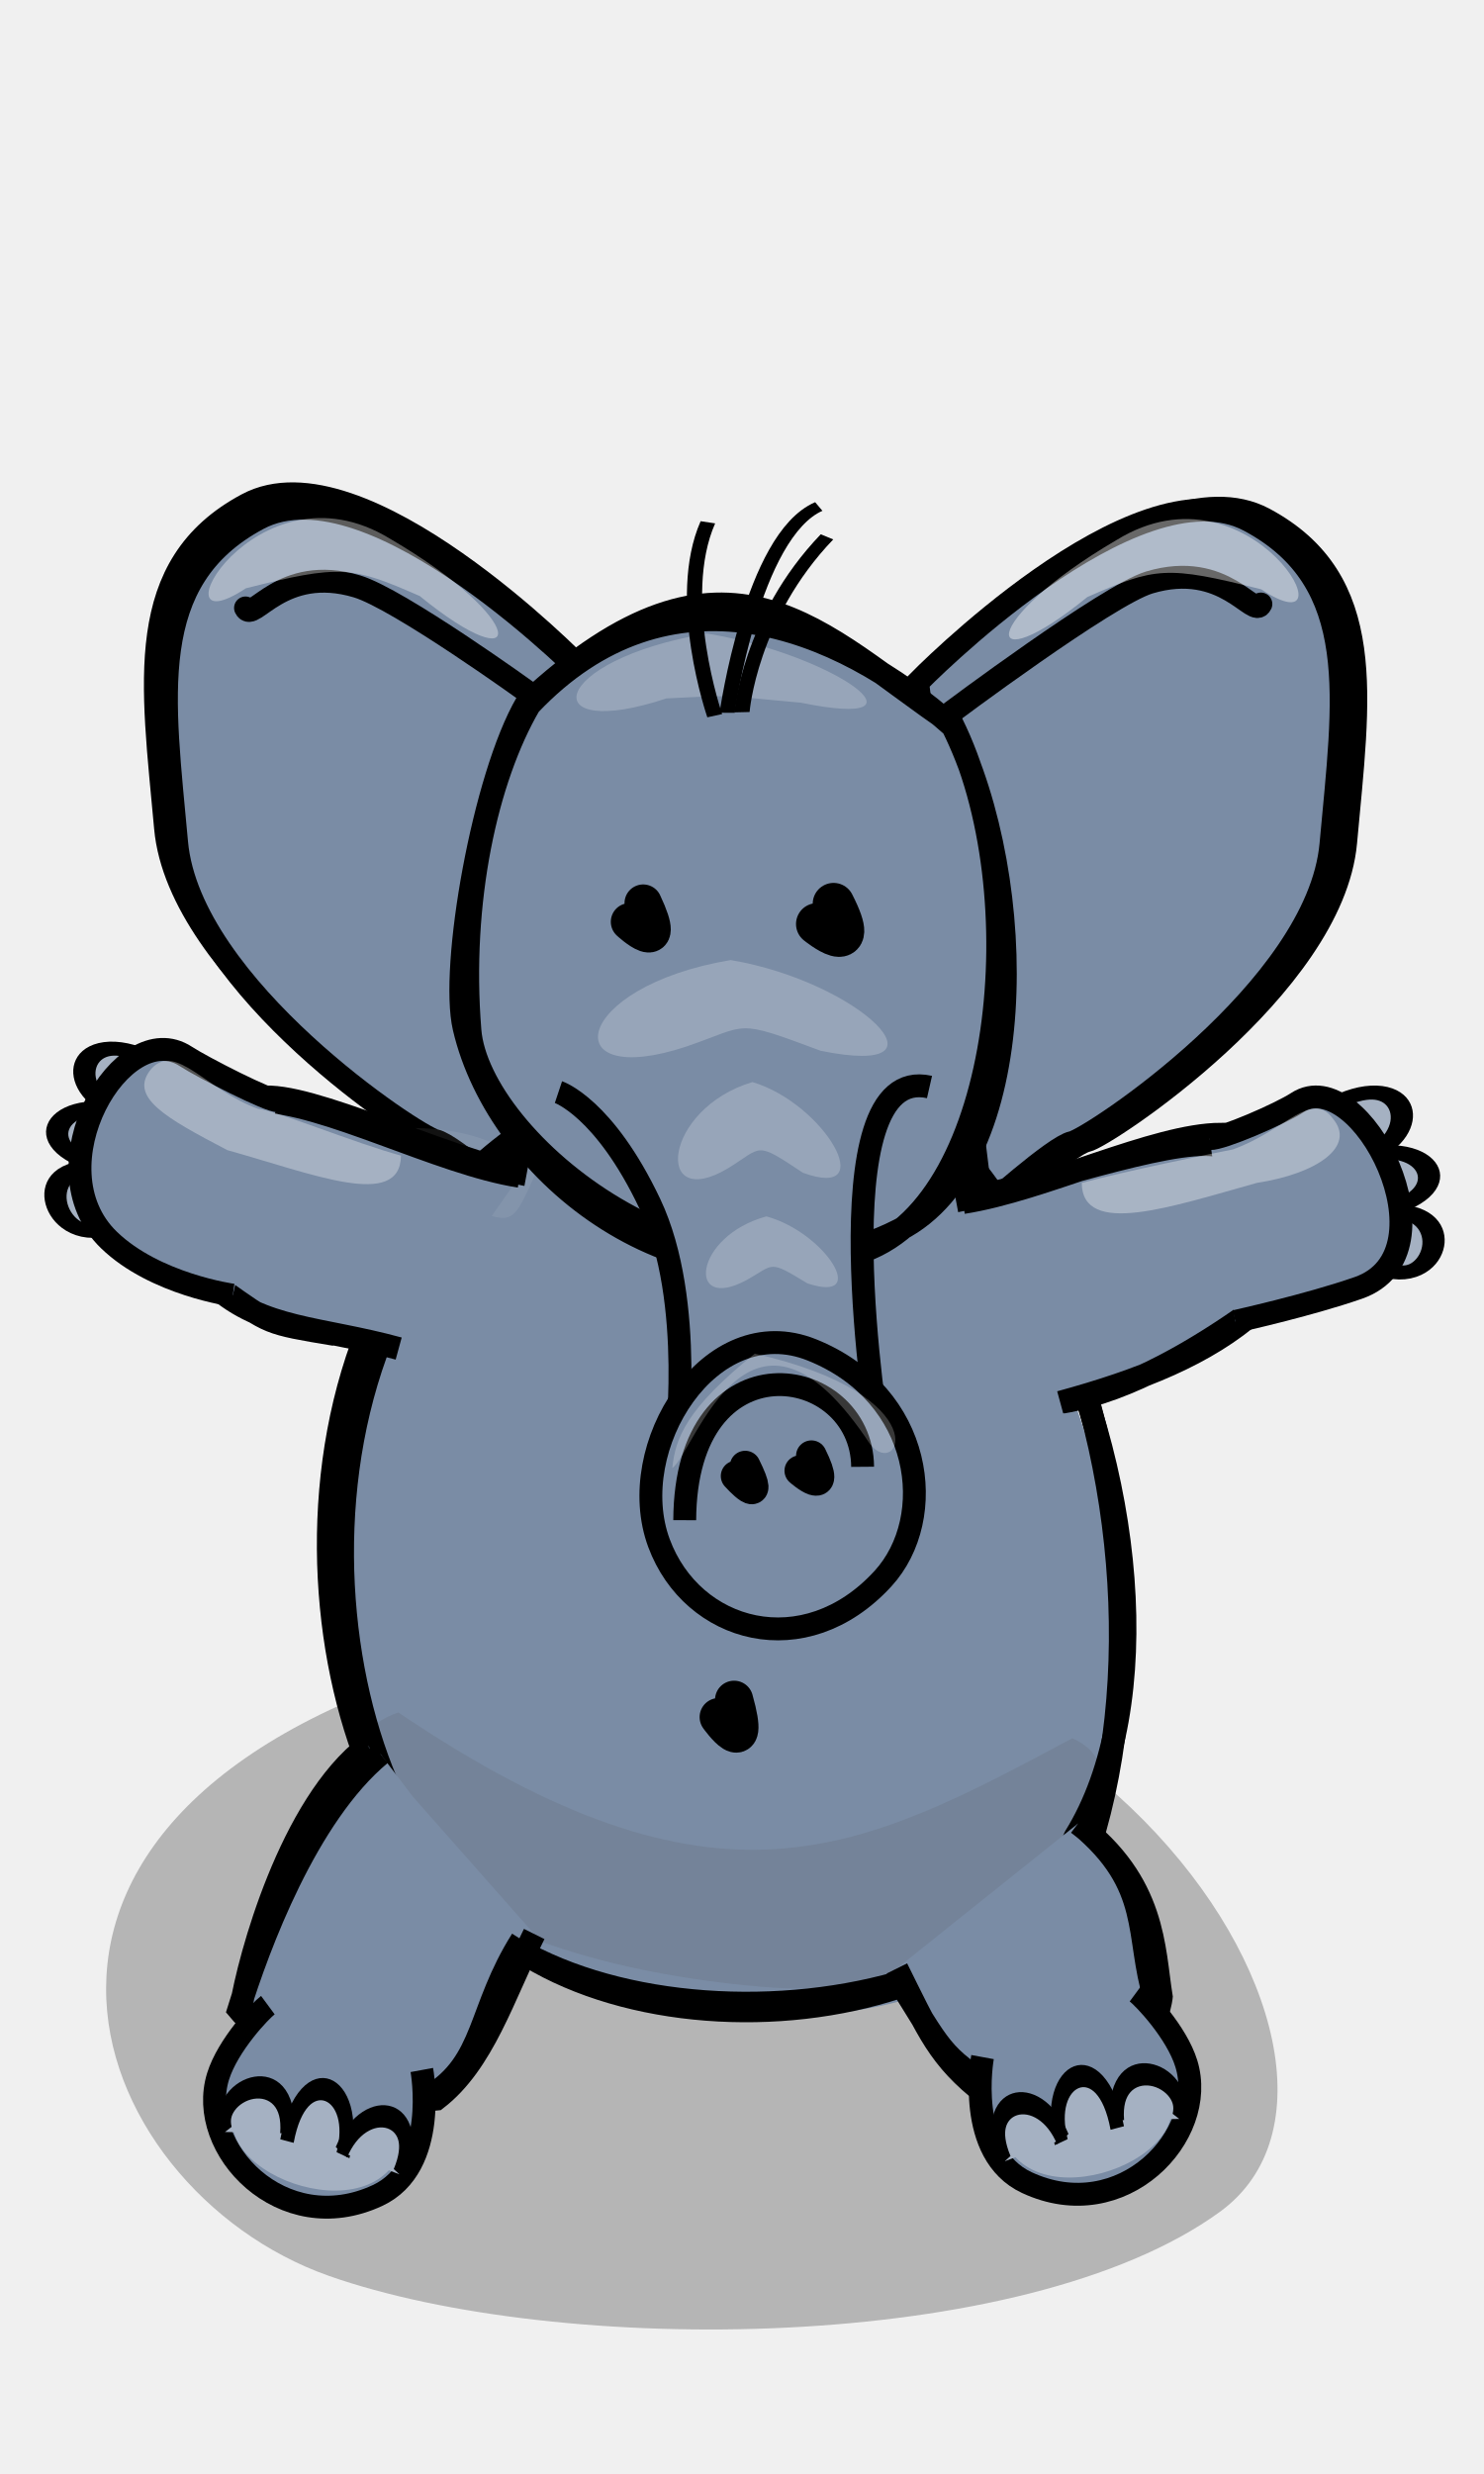
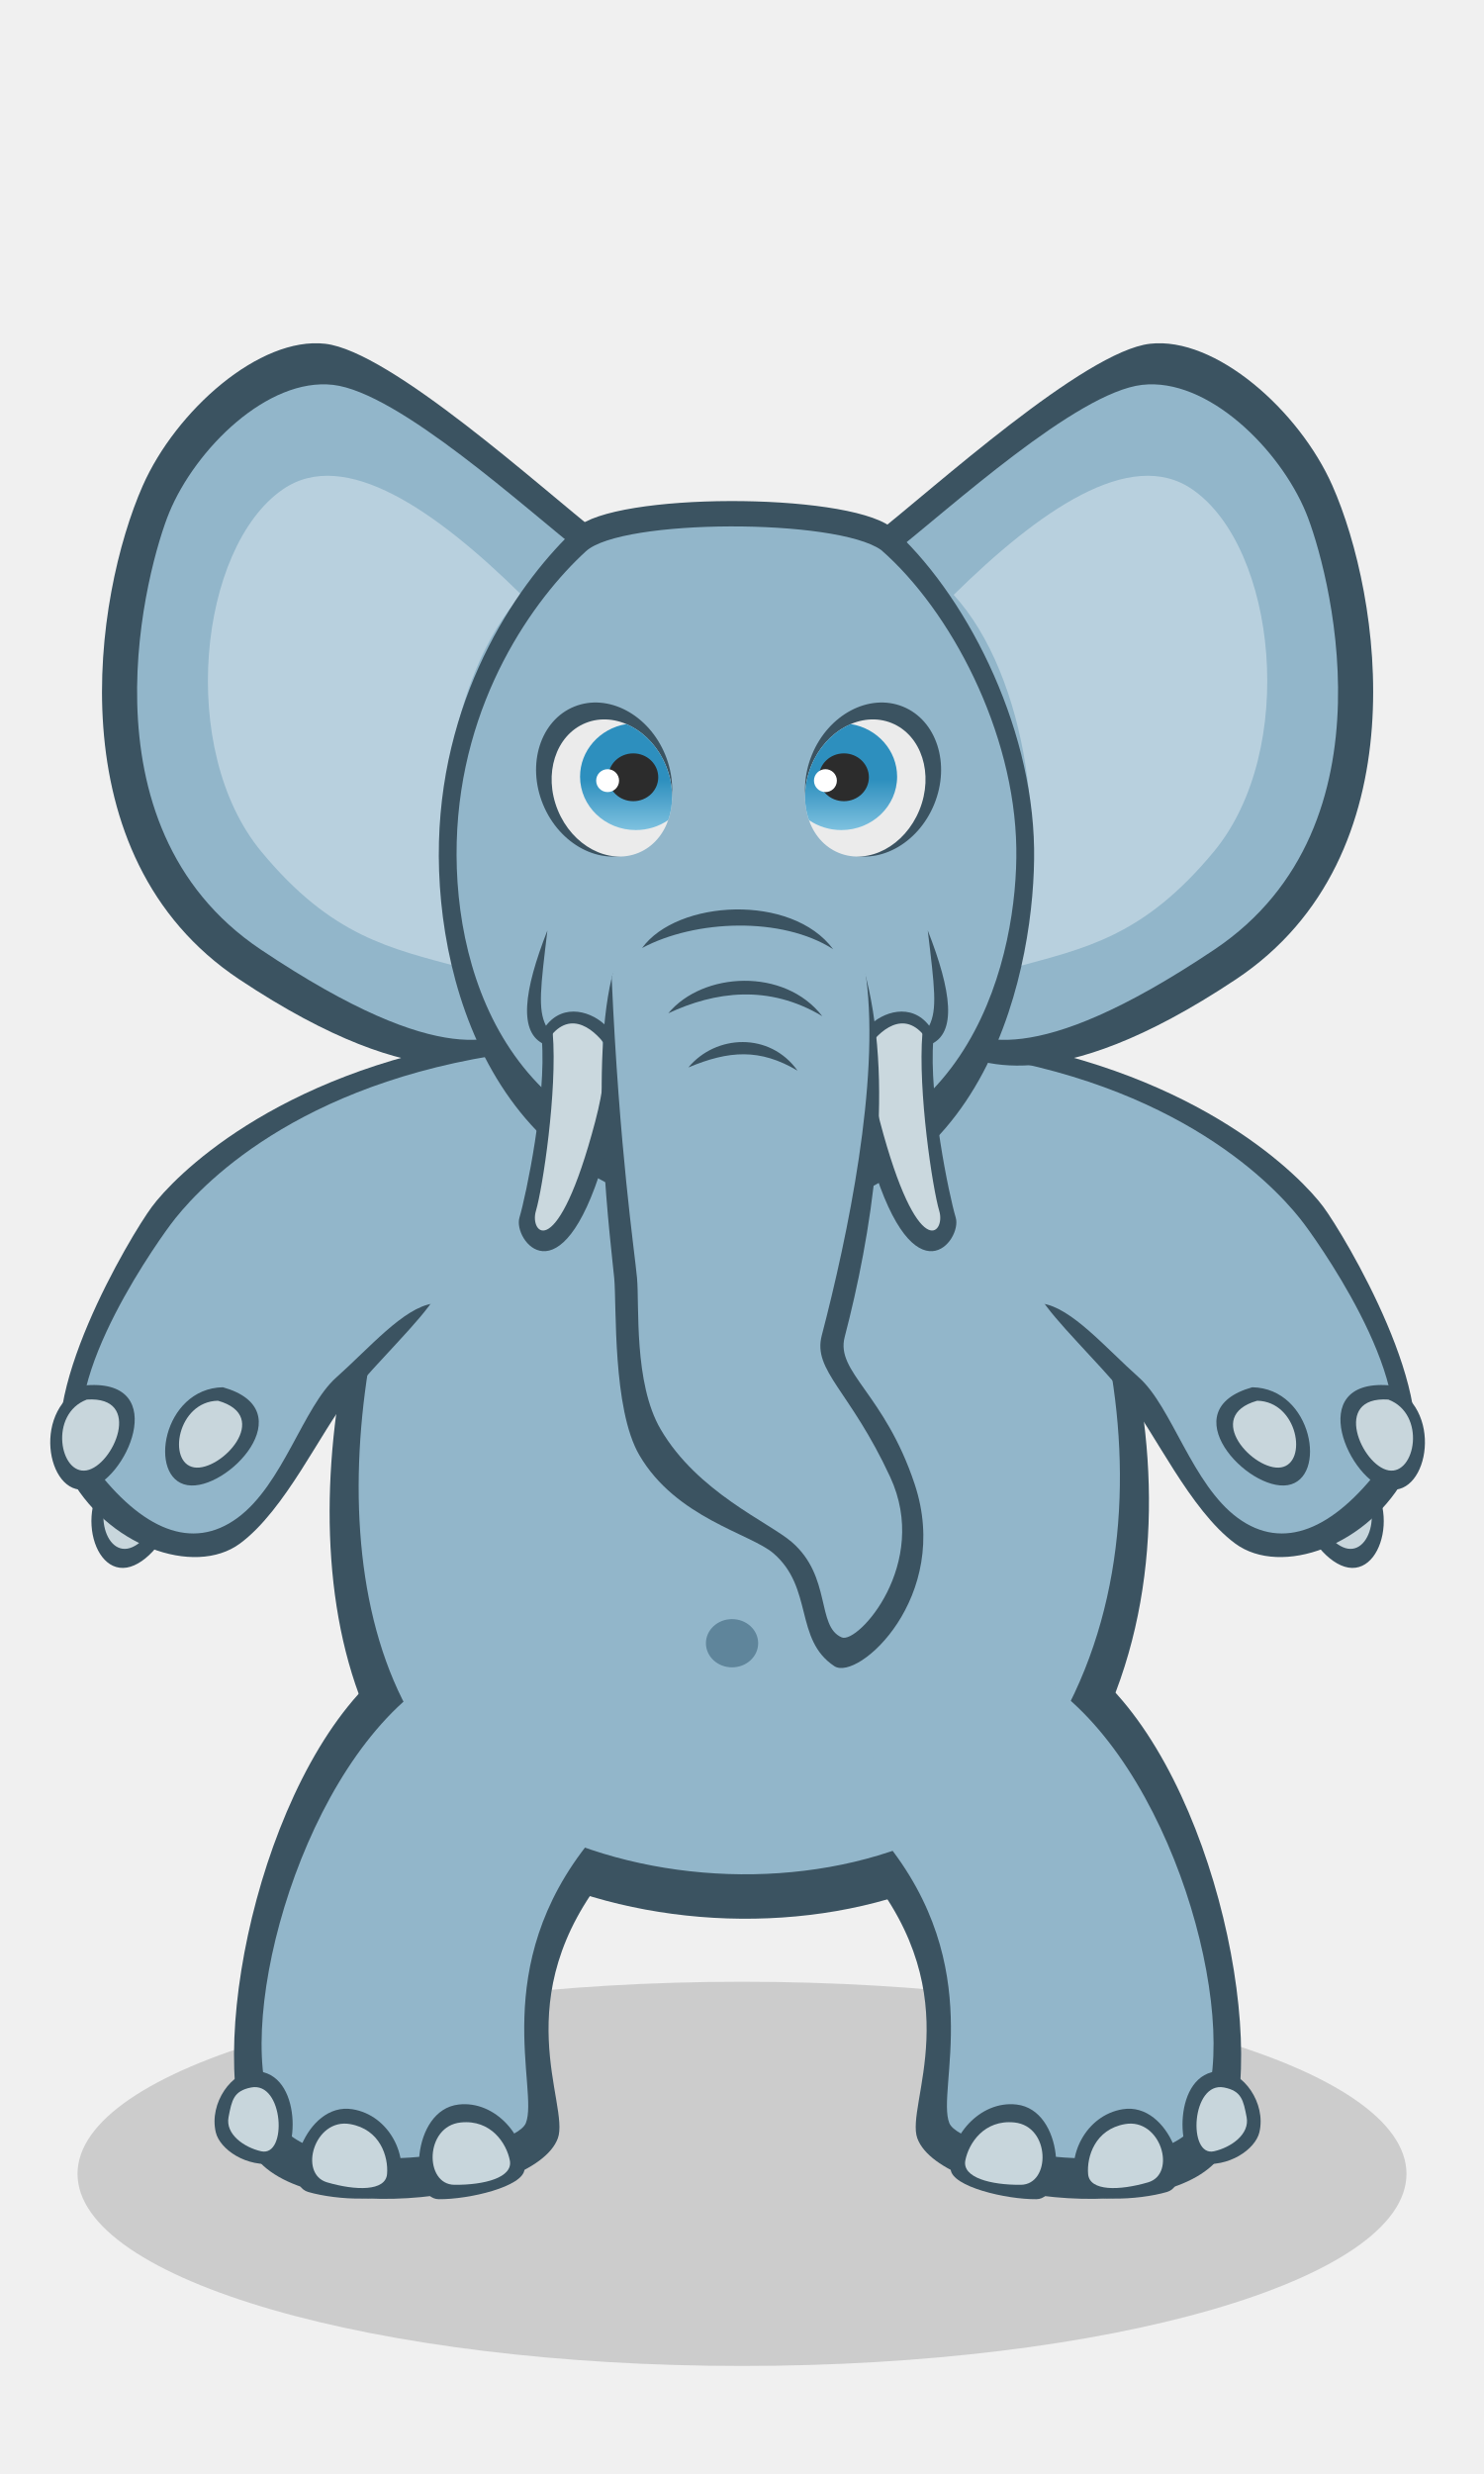
- <svg xmlns="http://www.w3.org/2000/svg" width="120" height="200" version="1.0">
-   <g>
-     <path style="fill:#a5b1c2;fill-opacity:1;fill-rule:evenodd;stroke:none;stroke-width:2.302;stroke-linecap:butt;stroke-linejoin:miter;stroke-miterlimit:4;stroke-dasharray:none;stroke-opacity:1" d="M364.041 527.862c-1.803 14.287-26.83 5.546-22.04-4.015" transform="matrix(0 -.6165 -.6165 0 437.422 312.842)" />
-     <g style="fill:#a5b1c2;fill-opacity:1">
-       <path style="fill:#a5b1c2;fill-opacity:1;fill-rule:evenodd;stroke:#000;stroke-width:4;stroke-linecap:butt;stroke-linejoin:miter;stroke-miterlimit:4;stroke-dasharray:none;stroke-opacity:1" d="M725.848 281.261c-.864-13-22.333-8.51-17.476-.326" transform="matrix(-.02554 -.27756 -.44844 .05427 256.668 284.148)" />
-       <path style="fill:#a5b1c2;fill-opacity:1;fill-rule:evenodd;stroke:#000;stroke-width:4;stroke-linecap:butt;stroke-linejoin:miter;stroke-miterlimit:4;stroke-dasharray:none;stroke-opacity:1" d="M742.725 284.284c2.821-12.72-15.058-16.97-16.636-1.6" transform="matrix(-.02554 -.27756 -.44844 .05427 256.668 284.148)" />
-       <path style="fill:#a5b1c2;fill-opacity:1;fill-rule:evenodd;stroke:#000;stroke-width:4;stroke-linecap:butt;stroke-linejoin:miter;stroke-miterlimit:4;stroke-dasharray:none;stroke-opacity:1" d="M759.642 286.764c5.49-11.823-12.53-13.79-17.474-2.989" transform="matrix(-.02554 -.27756 -.44844 .05427 256.668 284.148)" />
-     </g>
-     <path style="fill:#a5b1c2;fill-opacity:1;fill-rule:evenodd;stroke:none;stroke-width:2.302;stroke-linecap:butt;stroke-linejoin:miter;stroke-miterlimit:4;stroke-dasharray:none;stroke-opacity:1" d="M364.041 527.862c-1.803 14.287-26.83 5.546-22.04-4.015" transform="matrix(0 -.6165 .6165 0 -317.242 309.292)" />
-     <g style="fill:#a5b1c2;fill-opacity:1">
-       <path style="fill:#a5b1c2;fill-opacity:1;fill-rule:evenodd;stroke:#000;stroke-width:4;stroke-linecap:butt;stroke-linejoin:miter;stroke-miterlimit:4;stroke-dasharray:none;stroke-opacity:1" d="M725.848 281.261c-.864-13-22.788-7.363-17.93.82" transform="matrix(.02554 -.27756 .44844 .05427 -136.488 280.597)" />
-       <path style="fill:#a5b1c2;fill-opacity:1;fill-rule:evenodd;stroke:#000;stroke-width:4;stroke-linecap:butt;stroke-linejoin:miter;stroke-miterlimit:4;stroke-dasharray:none;stroke-opacity:1" d="M742.725 284.284c2.821-12.72-15.058-16.97-16.636-1.6" transform="matrix(.02554 -.27756 .44844 .05427 -136.488 280.597)" />
-       <path style="fill:#a5b1c2;fill-opacity:1;fill-rule:evenodd;stroke:#000;stroke-width:4;stroke-linecap:butt;stroke-linejoin:miter;stroke-miterlimit:4;stroke-dasharray:none;stroke-opacity:1" d="M759.642 286.764c5.49-11.823-12.53-13.79-17.474-2.989" transform="matrix(.02554 -.27756 .44844 .05427 -136.488 280.597)" />
-     </g>
-     <path style="fill:none;fill-opacity:1;fill-rule:evenodd;stroke:#000;stroke-width:1.85;stroke-linecap:butt;stroke-linejoin:miter;stroke-miterlimit:4;stroke-dasharray:none;stroke-opacity:1" d="M75.389 55.02S92.97 37 102.219 41.94c9.247 4.942 7.656 14.437 6.593 26.158-1.063 11.721-19.473 23.812-20.926 24.113-1.453.3-7.246 5.532-7.246 5.532L75.39 55.019z" />
-     <path style="fill:none;fill-opacity:1;fill-rule:evenodd;stroke:#000;stroke-width:1.85;stroke-linecap:butt;stroke-linejoin:miter;stroke-miterlimit:4;stroke-dasharray:none;stroke-opacity:1" d="M46.809 53.857s-17.582-18.02-26.83-13.079c-9.247 4.941-7.656 14.436-6.593 26.157 1.062 11.722 19.472 23.813 20.926 24.113 1.453.3 7.245 5.532 7.245 5.532l5.252-42.723z" />
-     <path style="fill:#7a8ca5;fill-opacity:1;fill-rule:evenodd;stroke:#000;stroke-width:1.85;stroke-linecap:butt;stroke-linejoin:miter;stroke-miterlimit:4;stroke-dasharray:none;stroke-opacity:1" d="M74.202 55.172s17.582-18.02 26.83-13.079c9.247 4.941 7.656 14.436 6.593 26.157-1.063 11.722-19.473 23.813-20.926 24.113-1.453.3-7.246 5.532-7.246 5.532l-5.251-42.723z" />
-     <path style="opacity:1;fill:#000;fill-opacity:.248;fill-rule:evenodd;stroke:none;stroke-width:5;stroke-linecap:round;stroke-linejoin:round;stroke-miterlimit:4;stroke-opacity:1" d="M26.566 183.972c-19.863-7-32.46-38.328 13.087-50.353 45.518-12.018 75.686 33.047 58.995 45.184-15.827 11.509-53.462 11.732-72.082 5.17z" />
-     <path style="fill:#7a8ca5;fill-opacity:1;fill-rule:evenodd;stroke:#000;stroke-width:1.85;stroke-linecap:butt;stroke-linejoin:miter;stroke-miterlimit:4;stroke-dasharray:none;stroke-opacity:1" d="M47.703 55.02S30.122 37 20.874 41.94c-9.248 4.942-7.656 14.437-6.594 26.158 1.063 11.721 19.473 23.812 20.926 24.113 1.453.3 7.246 5.532 7.246 5.532l5.251-42.724z" />
-     <g style="fill:#7a8ca5;fill-opacity:1;stroke:none;stroke-opacity:1">
-       <path style="fill:#7a8ca5;fill-opacity:1;fill-rule:evenodd;stroke-width:5;stroke-linecap:round;stroke-linejoin:round;stroke-miterlimit:4" d="M449.288 211.321c-22.056-15.372-36.044-84.16 14.532-110.565 50.545-26.388 84.045 72.566 65.51 99.215-17.575 25.271-59.366 25.76-80.042 11.35z" transform="matrix(.6165 0 0 .6165 -238.453 25.367)" />
-       <path d="M448.257 112.362c-7.092 7.188-11.78 15.603-14.656 24.469l91.03-3.219a104.587 104.587 0 0 0-4.905-9.437l-71.47-11.813zm-17.625 37.719c-1.532 12.141-.185 24.361 3.031 34.844l100.938-16.188c-.241-2.19-.663-4.429-1.063-6.687l-102.906-11.97zm6.812 44.562c3.43 7.26 7.741 13.08 12.47 16.375 18.192 12.68 52.71 13.812 72.718-3.312l-85.188-13.063z" style="fill:#7a8ca5;fill-opacity:1;fill-rule:evenodd;stroke-width:5;stroke-linecap:round;stroke-linejoin:round;stroke-miterlimit:4" transform="matrix(.6165 0 0 .6165 -238.453 25.367)" />
-       <path style="fill:#7a8ca5;fill-opacity:1;fill-rule:evenodd;stroke-width:5;stroke-linecap:round;stroke-linejoin:round;stroke-miterlimit:4" d="M450.288 212.321c-22.056-15.372-36.044-84.16 14.532-110.565 50.545-26.388 78.672 69.88 65.51 99.215-13.237 29.505-59.366 25.76-80.042 11.35z" transform="matrix(.6165 0 0 .6165 -238.453 25.367)" />
-     </g>
-     <path style="fill:#000;fill-opacity:1;fill-rule:evenodd;stroke:#000;stroke-width:3.083;stroke-linecap:round;stroke-linejoin:round;stroke-miterlimit:4;stroke-opacity:1" d="M59.36 137.41c1.46 5.188-1.246 1.402-1.246 1.402" />
-     <g style="fill:#4c4c4d;fill-opacity:.135;stroke:none;stroke-opacity:1">
-       <path style="fill:#4c4c4d;fill-opacity:.135;fill-rule:evenodd;stroke-width:3;stroke-linecap:round;stroke-linejoin:round;stroke-miterlimit:4" d="M56.01 153.36C6.458 143.777-12.42 260.303 6.875 279.748c35.532-58.41 58.955-97.722 124.185 7.327 20.274-21.326-3.198-120.52-75.05-133.717z" transform="matrix(-.44044 -.0073 .02702 -.1618 82.175 185.84)" />
-     </g>
-     <path style="fill:#fff;fill-opacity:.073;fill-rule:evenodd;stroke:none;stroke-width:3;stroke-linecap:round;stroke-linejoin:round;stroke-miterlimit:4;stroke-opacity:1" d="M32.233 95.393c9.716 3.401 8.556 4.94 11.114-.607-5.498-5.778-17.713-3.755-21.27.231 1.067 3.8-2.473 3.117 10.156.376z" />
-     <path style="fill:none;fill-opacity:.75;fill-rule:evenodd;stroke:#000;stroke-width:3;stroke-linecap:round;stroke-linejoin:round;stroke-miterlimit:4;stroke-opacity:1" d="M43.912 150.095c-43.5 20.63-38.422 82.727-19.126 102.172 16.115 24.393 76.069 21.536 86.26-6.203 14.008-49.532-17.505-125.59-67.134-95.969z" transform="matrix(.6165 0 0 .6165 20.075 -3.814)" />
-     <path style="fill:none;fill-opacity:.75;fill-rule:evenodd;stroke:#000;stroke-width:3;stroke-linecap:round;stroke-linejoin:round;stroke-miterlimit:4;stroke-opacity:1" d="M45.78 151.095c-43.5 20.63-38.423 82.727-19.127 102.172 16.115 24.393 71.592 21.536 81.783-6.203 21.619-34.758-13.028-125.59-62.657-95.969z" transform="matrix(.6165 0 0 .6165 20.075 -3.814)" />
-     <path style="fill:#7a8ca5;fill-opacity:1;fill-rule:nonzero;stroke:#000;stroke-width:1.85;stroke-linecap:butt;stroke-linejoin:miter;stroke-miterlimit:4;stroke-opacity:1" d="M42.575 94.962c-6.499-1.214-17.627-6.776-21.504-6.244 0 0-8.415 3.223-3.13 15.531 3.91 2.771 3.622 2.714 9.139 3.63M42.015 95.09c-6.509-1.005-15.856-6.07-21.182-6.088 0 0-6.673 6.21-3.513 14.966 3.967 3.537 8.48 3.292 14.918 5.05" />
-     <path style="fill:#7a8ca5;fill-opacity:1;fill-rule:nonzero;stroke:#000;stroke-width:1.85;stroke-linecap:butt;stroke-linejoin:miter;stroke-miterlimit:4;stroke-opacity:1" d="M87.165 147.421c6.3 4.784 6.112 10.145 6.74 14.008 0 0-.884 9.348-14.2 7.905-3.797-2.926-4.688-5.197-7.18-10.203m14.766-11.647c5.992 4.975 4.508 8.965 6.086 14.051 0 0-3.553 7.862-12.852 7.41-4.544-2.756-4.413-3.36-7.98-9" />
-     <path style="fill:#7a8ca5;fill-opacity:1;fill-rule:nonzero;stroke:#000;stroke-width:1.85;stroke-linecap:butt;stroke-linejoin:miter;stroke-miterlimit:4;stroke-opacity:1" d="M29.743 141.124c-6.3 4.783-9.617 17.233-10.246 21.097 0 0 2.474 8.914 15.79 7.471 3.797-2.926 5.418-8.341 7.91-13.348m-12.429-14.541c-5.992 4.975-9.887 15.582-11.465 20.668 0 0 6.154 7.429 15.453 6.976 4.544-2.755 3.869-6.994 7.436-12.634" />
-     <g style="opacity:.61;fill:#fff;fill-opacity:1;stroke:none;stroke-opacity:1">
-       <path style="opacity:.568;fill:#fff;fill-opacity:1;fill-rule:evenodd;stroke-width:3;stroke-linecap:round;stroke-linejoin:round;stroke-miterlimit:4" d="M71.718 264.645c-23.915 3.21-29.103-60.13-38.019-29.482 25.866 56.538 53.34 93.14 75.155 9.678-15.165-16.487-13.713 24.187-37.136 19.804z" transform="matrix(-.38304 -.00596 .0235 -.13208 81.89 90.242)" />
-     </g>
-     <path style="fill:#7a8ca5;fill-opacity:1;fill-rule:nonzero;stroke:#000;stroke-width:1.85;stroke-linecap:butt;stroke-linejoin:miter;stroke-miterlimit:4;stroke-opacity:1" d="M77.31 97.084c6.5-1.214 17.05-5.042 20.928-4.51 0 0 8.125 1.2 2.84 13.508-3.91 2.771-9.666 6.356-15.183 7.27m-8.024-16.14c6.509-1.005 15.517-5.503 20.843-5.52 0 0 6 5.497 2.84 14.254-3.966 3.537-9.385 5.663-15.824 7.42" />
-     <path style="fill:#7a8ca5;fill-opacity:1;fill-rule:evenodd;stroke:#000;stroke-width:1.85;stroke-linecap:butt;stroke-linejoin:miter;stroke-miterlimit:4;stroke-dasharray:none;stroke-opacity:1" d="M99.887 106.828s5.91-1.303 9.958-2.716c8.037-2.805.138-18.294-4.957-14.967-1.364.89-6.062 2.94-7.066 2.904" />
-     <path style="fill:#7a8ca5;fill-opacity:1;fill-rule:evenodd;stroke:#000;stroke-width:1.85;stroke-linecap:butt;stroke-linejoin:miter;stroke-miterlimit:4;stroke-dasharray:none;stroke-opacity:1" d="M18.828 104.702s-6.286-.85-10.02-4.461c-6.119-5.918 1.119-18.169 6.214-14.842 1.363.89 6.83 3.68 7.457 3.58" />
-     <path style="fill:#7a8ca5;fill-opacity:1;fill-rule:evenodd;stroke:#000;stroke-width:1.85;stroke-linecap:butt;stroke-linejoin:miter;stroke-miterlimit:4;stroke-dasharray:none;stroke-opacity:1" d="M79.45 166.296s-1.435 7.81 3.583 10.147c7.716 3.594 14.693-3.81 12.895-9.623-.785-2.538-3.44-5.332-4.028-5.766" />
-     <path style="fill:#7a8ca5;fill-opacity:1;fill-rule:evenodd;stroke:#000;stroke-width:1.85;stroke-linecap:butt;stroke-linejoin:miter;stroke-miterlimit:4;stroke-dasharray:none;stroke-opacity:1" d="M34.11 167.34s1.434 7.81-3.583 10.146c-7.716 3.594-14.694-3.81-12.895-9.623.785-2.537 3.439-5.331 4.028-5.766" />
-     <path style="opacity:.326;fill:#fff;fill-opacity:1;fill-rule:evenodd;stroke:none;stroke-width:3;stroke-linecap:round;stroke-linejoin:round;stroke-miterlimit:4;stroke-opacity:1" d="M18.385 92.978c-5-2.616-8.068-4.315-6.13-6.594 1.97-2.126 4.43 1.752 8.636 3.262 1.306.093 7.914 2.802 11.532 3.774-.045 4.413-7.13 1.482-14.038-.442z" />
-     <path style="opacity:.347;fill:#fff;fill-opacity:1;fill-rule:evenodd;stroke:none;stroke-width:3;stroke-linecap:round;stroke-linejoin:round;stroke-miterlimit:4;stroke-opacity:1" d="M101.636 95.625c4.812-.731 8.067-2.934 6.13-5.212-1.718-2.315-3.866.998-8.071 2.508-1.746.344-8.605 1.734-12.223 2.706.045 4.413 7.257 1.922 14.164-.002z" />
-     <path style="fill:none;fill-opacity:.75;fill-rule:evenodd;stroke:#000;stroke-width:1.85;stroke-linecap:round;stroke-linejoin:round;stroke-miterlimit:4;stroke-dasharray:none;stroke-opacity:1" d="M42.813 56.044s-10.574-7.634-13.95-8.641c-6.104-1.822-8.43 2.984-9.01 1.743" />
-     <path style="fill:none;fill-opacity:.75;fill-rule:evenodd;stroke:#000;stroke-width:1.85;stroke-linecap:round;stroke-linejoin:round;stroke-miterlimit:4;stroke-dasharray:none;stroke-opacity:1" d="M76.672 57.76s12.9-9.668 16.276-10.676c6.103-1.822 8.428 2.984 9.01 1.744" />
-     <path style="fill:#7a8ca5;fill-opacity:1;fill-rule:nonzero;stroke:#000;stroke-width:1.85;stroke-linecap:round;stroke-linejoin:round;stroke-miterlimit:4;stroke-opacity:1" d="M42.574 56.85c-3.47 5.957-6.187 21.344-5.047 26.23 2.787 11.947 17.482 23.484 32.357 18.036 11.205-4.105 13.893-28.919 7.1-42.613C66.4 51.4 58.88 41.679 42.574 56.85zm.246.135c-3.47 5.957-5.669 15.84-4.82 26.32.715 8.843 19.036 24.14 34.73 16.117 10.625-5.432 10.513-28.172 4.305-40.696-9.228-8.207-22.977-13.612-34.215-1.741z" />
-     <path style="fill:#000;fill-opacity:1;fill-rule:evenodd;stroke:#000;stroke-width:3.022;stroke-linecap:round;stroke-linejoin:round;stroke-miterlimit:4;stroke-opacity:1" d="M52.01 73.01c2.12 4.497-1.108 1.51-1.108 1.51" />
-     <path style="fill:#000;fill-opacity:1;fill-rule:evenodd;stroke:#000;stroke-width:3.375;stroke-linecap:round;stroke-linejoin:round;stroke-miterlimit:4;stroke-opacity:1" d="M67.405 73.063c2.384 4.67-1.35 1.636-1.35 1.636" />
-     <path style="fill:#fff;fill-opacity:.222;fill-rule:nonzero;stroke:#000;stroke-width:0;stroke-linecap:round;stroke-linejoin:round;stroke-miterlimit:4;stroke-dasharray:none;stroke-dashoffset:0;stroke-opacity:1" d="M53.883 56.461c-10.648 3.545-9.632-3.07 3.293-5.247 10.42 1.747 18.766 7.876 7.574 5.59-6.75-.592-4.864-.643-10.867-.343z" />
-     <path style="fill:none;fill-opacity:.75;fill-rule:evenodd;stroke:#000;stroke-width:2;stroke-linecap:butt;stroke-linejoin:miter;stroke-miterlimit:4;stroke-dasharray:none;stroke-opacity:1" d="M908.27 773.405s23.426-3.545 37.397 1.976" transform="matrix(-.04717 -.41438 .61255 -.06972 -373.111 488.148)" />
-     <path style="fill:none;fill-opacity:.75;fill-rule:evenodd;stroke:#000;stroke-width:2;stroke-linecap:butt;stroke-linejoin:miter;stroke-miterlimit:4;stroke-dasharray:none;stroke-opacity:1" d="M908.563 775.067s33.608 5.883 37.714 15.001" transform="matrix(-.04717 -.41438 .61255 -.06972 -373.111 488.148)" />
-     <path style="fill:none;fill-opacity:.75;fill-rule:evenodd;stroke:#000;stroke-width:2;stroke-linecap:butt;stroke-linejoin:miter;stroke-miterlimit:4;stroke-dasharray:none;stroke-opacity:1" d="M908.347 777.01s18.038 2.375 31.903 13.679" transform="matrix(-.04717 -.41438 .61255 -.06972 -373.111 488.148)" />
-     <path style="fill:#fff;fill-opacity:.222;fill-rule:nonzero;stroke:#000;stroke-width:0;stroke-linecap:round;stroke-linejoin:round;stroke-miterlimit:4;stroke-dasharray:none;stroke-dashoffset:0;stroke-opacity:1" d="M55.498 84.603c-10.649 3.545-9.342-4.815 3.583-6.991 10.42 1.746 18.475 9.619 7.283 7.334-7.04-2.627-5.735-2.097-10.866-.343z" />
-     <path style="fill:#fff;fill-opacity:.409;fill-rule:nonzero;stroke:#000;stroke-width:0;stroke-linecap:round;stroke-linejoin:round;stroke-miterlimit:4;stroke-dasharray:none;stroke-dashoffset:0;stroke-opacity:1" d="M87.924 48.265c-8.7 7.09-8.933 1.995 2.382-4.62 10.944-6.711 19.467 9.14 11.68 3.995-7.685-1.94-8.555-1.784-14.062.625z" />
-     <path style="fill:#fff;fill-opacity:.361;fill-rule:nonzero;stroke:#000;stroke-width:0;stroke-linecap:round;stroke-linejoin:round;stroke-miterlimit:4;stroke-dasharray:none;stroke-dashoffset:0;stroke-opacity:1" d="M33.941 48.183c8.7 7.09 8.933 1.996-2.382-4.62-10.944-6.71-19.467 9.141-11.679 3.996 7.684-1.94 8.554-1.785 14.061.624z" />
-     <path style="fill:#7a8ca5;fill-opacity:1;fill-rule:evenodd;stroke:#000;stroke-width:1.85;stroke-linecap:butt;stroke-linejoin:miter;stroke-miterlimit:4;stroke-dasharray:none;stroke-opacity:1" d="M45.158 88.287s3.7 1.233 7.398 9.042c3.733 7.88 2.055 20.14 2.055 20.14l16.441-1.233s-4.932-30.415 4.11-28.36" />
-     <path d="M917.998 1185.982c-4.655-12.56 6.711-30.668 20.045-25.335 14.61 5.844 16.667 22.001 9.334 30.001-10.283 11.218-25.023 7.084-29.379-4.666z" style="fill:#7a8ca5;fill-opacity:1;fill-rule:evenodd;stroke:#000;stroke-width:3;stroke-linecap:butt;stroke-linejoin:miter;stroke-miterlimit:4;stroke-dasharray:none;stroke-opacity:1" transform="matrix(.6165 0 0 .6165 -512.66 -606.415)" />
-     <path d="M921.376 1182.981c.11-24.334 23.223-20.667 23.334-7" style="fill:#7a8ca5;fill-opacity:1;fill-rule:evenodd;stroke:#000;stroke-width:3;stroke-linecap:butt;stroke-linejoin:miter;stroke-miterlimit:4;stroke-dasharray:none;stroke-opacity:1" transform="matrix(.6165 0 0 .6165 -512.66 -606.415)" />
-     <path d="M937.995 1174.534c2.9 5.849-1.518 1.962-1.518 1.962" style="fill:#7a8ca5;fill-opacity:1;fill-rule:evenodd;stroke:#000;stroke-width:4.033;stroke-linecap:round;stroke-linejoin:round;stroke-miterlimit:4;stroke-opacity:1" transform="matrix(.6165 0 0 .6165 -512.66 -606.415)" />
-     <path d="M929.308 1175.894c2.9 5.849-1.184 1.296-1.184 1.296" style="fill:#7a8ca5;fill-opacity:1;fill-rule:evenodd;stroke:#000;stroke-width:4.033;stroke-linecap:round;stroke-linejoin:round;stroke-miterlimit:4;stroke-opacity:1" transform="matrix(.6165 0 0 .6165 -512.66 -606.415)" />
-     <path style="fill:#fff;fill-opacity:.222;fill-rule:nonzero;stroke:#000;stroke-width:0;stroke-linecap:round;stroke-linejoin:round;stroke-miterlimit:4;stroke-dasharray:none;stroke-dashoffset:0;stroke-opacity:1" d="M54.363 118.683c.244-2.415 1.14-4.815 6.667-9.252 14.94 3.39 11.693 10.236 9.338 7.334-9.712-14.752-14.162.575-16.005 1.918z" />
-     <path style="fill:#fff;fill-opacity:.222;fill-rule:nonzero;stroke:#000;stroke-width:0;stroke-linecap:round;stroke-linejoin:round;stroke-miterlimit:4;stroke-dasharray:none;stroke-dashoffset:0;stroke-opacity:1" d="M58.832 94.467c-5.975 3.544-5.242-4.816 2.011-6.992 5.847 1.747 10.367 9.62 4.087 7.334-3.95-2.626-3.218-2.096-6.098-.342z" />
-     <path style="fill:#fff;fill-opacity:.222;fill-rule:nonzero;stroke:#000;stroke-width:0;stroke-linecap:round;stroke-linejoin:round;stroke-miterlimit:4;stroke-dasharray:none;stroke-dashoffset:0;stroke-opacity:1" d="M60.34 103.496c-4.853 2.618-4.258-3.556 1.634-5.162 4.75 1.29 8.421 7.103 3.32 5.415-3.21-1.94-2.615-1.548-4.953-.253z" />
-     <g>
-       <path style="fill:#a5b1c2;fill-opacity:1;fill-rule:evenodd;stroke:none;stroke-width:2.302;stroke-linecap:butt;stroke-linejoin:miter;stroke-miterlimit:4;stroke-dasharray:none;stroke-opacity:1" d="M364.041 527.862c-1.803 14.287-26.83 5.546-22.04-4.015" transform="matrix(.6165 0 0 .6165 -191.68 -152.98)" />
-       <g style="fill:#a5b1c2;fill-opacity:1">
-         <path style="fill:#a5b1c2;fill-opacity:1;fill-rule:evenodd;stroke:#000;stroke-width:4;stroke-linecap:butt;stroke-linejoin:miter;stroke-miterlimit:4;stroke-dasharray:none;stroke-opacity:1" d="M725.848 281.261c-.864-13-22.788-7.363-17.93.82" transform="matrix(.27756 .02554 -.05427 .44844 -162.986 27.775)" />
-         <path style="fill:#a5b1c2;fill-opacity:1;fill-rule:evenodd;stroke:#000;stroke-width:4;stroke-linecap:butt;stroke-linejoin:miter;stroke-miterlimit:4;stroke-dasharray:none;stroke-opacity:1" d="M742.725 284.284c2.821-12.72-15.058-16.97-16.636-1.6" transform="matrix(.27756 .02554 -.05427 .44844 -162.986 27.775)" />
-         <path style="fill:#a5b1c2;fill-opacity:1;fill-rule:evenodd;stroke:#000;stroke-width:4;stroke-linecap:butt;stroke-linejoin:miter;stroke-miterlimit:4;stroke-dasharray:none;stroke-opacity:1" d="M759.642 286.764c5.49-11.823-12.53-13.79-17.474-2.989" transform="matrix(.27756 .02554 -.05427 .44844 -162.986 27.775)" />
-       </g>
-     </g>
-     <g>
-       <path style="fill:#a5b1c2;fill-opacity:1;fill-rule:evenodd;stroke:none;stroke-width:2.302;stroke-linecap:butt;stroke-linejoin:miter;stroke-miterlimit:4;stroke-dasharray:none;stroke-opacity:1" d="M364.041 527.862c-1.803 14.287-26.83 5.546-22.04-4.015" transform="matrix(-.6165 0 0 .6165 305.232 -154.036)" />
-       <g style="fill:#a5b1c2;fill-opacity:1">
-         <path style="fill:#a5b1c2;fill-opacity:1;fill-rule:evenodd;stroke:#000;stroke-width:4;stroke-linecap:butt;stroke-linejoin:miter;stroke-miterlimit:4;stroke-dasharray:none;stroke-opacity:1" d="M725.848 281.261c-.864-13-22.788-7.363-17.93.82" transform="matrix(-.27756 .02554 .05427 .44844 276.537 26.718)" />
-         <path style="fill:#a5b1c2;fill-opacity:1;fill-rule:evenodd;stroke:#000;stroke-width:4;stroke-linecap:butt;stroke-linejoin:miter;stroke-miterlimit:4;stroke-dasharray:none;stroke-opacity:1" d="M742.725 284.284c2.821-12.72-15.058-16.97-16.636-1.6" transform="matrix(-.27756 .02554 .05427 .44844 276.537 26.718)" />
-         <path style="fill:#a5b1c2;fill-opacity:1;fill-rule:evenodd;stroke:#000;stroke-width:4;stroke-linecap:butt;stroke-linejoin:miter;stroke-miterlimit:4;stroke-dasharray:none;stroke-opacity:1" d="M759.642 286.764c5.49-11.823-12.53-13.79-17.474-2.989" transform="matrix(-.27756 .02554 .05427 .44844 276.537 26.718)" />
-       </g>
-     </g>
+ <svg xmlns="http://www.w3.org/2000/svg" xmlns:xlink="http://www.w3.org/1999/xlink" width="120" height="200" viewBox="0 0 120 200" version="1.1" id="svg8">
+   <defs id="defs2">
+     <linearGradient id="linearGradient962">
+       <stop style="stop-color:#2d8fbe;stop-opacity:1" offset="0" id="stop958" />
+       <stop style="stop-color:#85c5e2;stop-opacity:1" offset="1" id="stop960" />
+     </linearGradient>
+     <linearGradient xlink:href="#linearGradient962" id="linearGradient964" x1="49.838" y1="71.014" x2="49.838" y2="75.44" gradientUnits="userSpaceOnUse" gradientTransform="translate(0 -8)" />
+     <linearGradient xlink:href="#linearGradient962" id="linearGradient1009" gradientUnits="userSpaceOnUse" x1="49.838" y1="71.014" x2="49.838" y2="75.44" gradientTransform="matrix(-1 0 0 1 119.448 -8)" />
+   </defs>
+   <g id="layer1" style="display:inline">
+     <ellipse style="display:inline;opacity:.999;fill:#000;fill-opacity:.149;stroke:none;stroke-width:1;stroke-miterlimit:4;stroke-dasharray:none;stroke-opacity:.996" id="path1535" cx="60" cy="175.736" rx="53.731" ry="15.53" />
+     <use x="0" y="0" xlink:href="#path1240-9" id="use1360" transform="matrix(-1 0 0 1 119.286 0)" width="100%" height="100%" />
+     <path style="fill:#3b5361;fill-opacity:1;stroke:none;stroke-width:1px;stroke-linecap:butt;stroke-linejoin:miter;stroke-opacity:1" d="M31.686 134.456c-10.13 7.56-15.152 30.407-11.655 38.87 2.913 7.046 23.156 4.779 25.077-.464.998-2.726-4.317-11.308 4.088-21.611 7.134-8.744-14.94-19.386-17.51-16.795z" id="path1240-9" />
+     <path style="fill:#3b5361;fill-opacity:1;stroke:none;stroke-width:1px;stroke-linecap:butt;stroke-linejoin:miter;stroke-opacity:1" d="M10.434 118.312c-4.603 1.654-3.416 8.937-.188 8.414 3.228-.523 7.018-8.778.188-8.414z" id="path1170-2-6-8" />
+     <path style="fill:#c8d6dc;fill-opacity:1;stroke:none;stroke-width:1px;stroke-linecap:butt;stroke-linejoin:miter;stroke-opacity:1" d="M10.404 119.47c-3.103 1.116-2.286 6.074-.109 5.725 2.177-.35 4.719-5.958.11-5.724z" id="path1170-1-7" />
+     <path style="fill:#3b5361;fill-opacity:1;stroke:none;stroke-width:1px;stroke-linecap:butt;stroke-linejoin:miter;stroke-opacity:1" d="M39.68 84.05c-10.723 11.558-17.755 39.51-9.228 56.214 9.529 18.667 46.938 20.395 57.504 1.402 11.412-20.514.937-48.428-9.637-56.906-10.574-8.478-35.94-5.218-38.64-.71z" id="path1124-0" />
+     <path style="fill:#92b6ca;fill-opacity:1;stroke:none;stroke-width:1px;stroke-linecap:butt;stroke-linejoin:miter;stroke-opacity:1" d="M41.105 83.833c-9.963 11.01-16.496 37.634-8.574 53.544 8.853 17.78 43.61 19.426 53.427 1.336 10.604-19.54.871-46.128-8.953-54.203-9.825-8.076-33.393-4.97-35.9-.677z" id="path1124" />
+     <path style="fill:#3b5361;fill-opacity:1;stroke:none;stroke-width:1px;stroke-linecap:butt;stroke-linejoin:miter;stroke-opacity:1" d="M39.05 84.055C22.06 86.837 14.012 95.23 12.288 97.55c-1.725 2.318-9.758 15.779-6.812 21.494 3.07 5.954 10.234 8.448 13.916 5.745 3.682-2.704 6.58-9.136 8.84-11.9 2.45-2.996 5.753-6.065 6.995-8.096 1.573-2.573 2.229-15.184 3.823-20.738z" id="path1146-6" />
+     <use x="0" y="0" xlink:href="#path1170-2-6-8" id="use1362" transform="matrix(-1 0 0 1 119.286 0)" width="100%" height="100%" />
+     <use x="0" y="0" xlink:href="#path1170-1-7" id="use1364" transform="matrix(-1 0 0 1 119.286 0)" width="100%" height="100%" />
+     <use x="0" y="0" xlink:href="#path1146-6" id="use1366" transform="matrix(-1 0 0 1 119.286 0)" width="100%" height="100%" />
+     <use x="0" y="0" xlink:href="#path1146" id="use1380" transform="matrix(-1 0 0 1 119.286 0)" width="100%" height="100%" />
+     <use x="0" y="0" xlink:href="#path889-6" id="use1368" transform="matrix(-1 0 0 1 119.286 0)" width="100%" height="100%" />
+     <use x="0" y="0" xlink:href="#path889" id="use1370" transform="matrix(-1 0 0 1 119.286 0)" width="100%" height="100%" />
+     <use x="0" y="0" xlink:href="#path911" id="use1372" transform="matrix(-1 0 0 1 119.286 0)" width="100%" height="100%" />
+     <path style="fill:#3b5361;fill-opacity:1;stroke:none;stroke-width:1px;stroke-linecap:butt;stroke-linejoin:miter;stroke-opacity:1" d="M48.499 43.188c-4.707-3.7-16.905-14.793-22.204-15.398-5.298-.605-12.066 5.393-14.752 11.475-3.915 8.864-7.19 29.921 7.796 39.901 14.985 9.979 21.112 6.625 23.233 5.64 2.12-.986 5.927-40.042 5.927-41.618z" id="path889-6" />
+     <path style="fill:#92b6ca;fill-opacity:1;stroke:none;stroke-width:1px;stroke-linecap:butt;stroke-linejoin:miter;stroke-opacity:1" d="M47.197 44.813c-4.707-3.7-14.966-13.095-20.264-13.7-5.298-.605-11.127 5.189-13.246 10.317-1.714 4.146-7.658 25.239 7.4 35.333 14.955 10.024 19.277 7.133 21.398 6.147 2.12-.986 4.712-36.52 4.712-38.097z" id="path889" />
+     <path style="fill:#92b6ca;fill-opacity:1;stroke:none;stroke-width:1px;stroke-linecap:butt;stroke-linejoin:miter;stroke-opacity:1" d="M39.848 85.348C22.858 88.13 15.53 96.656 13.806 98.975c-1.724 2.318-10.103 14.407-6.225 19.537 3.877 5.13 7.939 6.901 11.621 4.197 3.682-2.703 5.32-8.98 7.988-11.352s5.45-5.647 7.81-5.974c2.358-.327 7.212-18.244 4.848-20.035z" id="path1146" />
+     <path style="fill:#b8d0de;fill-opacity:1;stroke:none;stroke-width:1px;stroke-linecap:butt;stroke-linejoin:miter;stroke-opacity:1" d="M42.17 48.088c-6.871-6.766-14.279-11.982-19.294-8.53-6.81 4.687-8.56 21.06-1.741 29.291 5.705 6.887 10.406 7.81 16.203 9.382-3.156-9.727-1.095-23.676 4.832-30.143z" id="path911" />
+     <path style="fill:#3b5361;fill-opacity:1;stroke:none;stroke-width:1px;stroke-linecap:butt;stroke-linejoin:miter;stroke-opacity:1" d="M18.023 112.147c-4.89.093-6.097 7.374-2.871 7.912 3.225.537 9.459-6.07 2.871-7.912z" id="path1170-2" />
+     <path style="fill:#3b5361;fill-opacity:1;stroke:none;stroke-width:1px;stroke-linecap:butt;stroke-linejoin:miter;stroke-opacity:1" d="M71.998 42.567c5.952 5.27 11.466 15.829 11.621 26.027.136 8.967-3.497 29.577-23.117 29.577s-25.335-17.75-25.006-30.125c.329-12.376 6.672-21.244 11.108-25.368 3.087-2.87 21.564-2.883 25.394-.111z" id="path863-3" />
+     <path style="fill:#c8d6dc;fill-opacity:1;stroke:none;stroke-width:1px;stroke-linecap:butt;stroke-linejoin:miter;stroke-opacity:1" d="M17.625 113.236c-3.298.063-4.111 5.022-1.936 5.388 2.174.366 6.377-4.134 1.936-5.388z" id="path1170" />
+     <path style="fill:#92b6ca;fill-opacity:1;stroke:none;stroke-width:1px;stroke-linecap:butt;stroke-linejoin:miter;stroke-opacity:1" d="M71.255 44.464c5.596 4.88 10.782 14.658 10.927 24.101.128 8.303-3.395 25.404-21.844 25.404-18.45 0-23.715-14.452-23.406-25.912.31-11.46 6.274-19.671 10.445-23.49 2.903-2.658 20.277-2.67 23.878-.103z" id="path863" />
+     <path style="fill:#3b5361;fill-opacity:1;stroke:none;stroke-width:1px;stroke-linecap:butt;stroke-linejoin:miter;stroke-opacity:1" d="M7.037 111.983c-4.579 1.721-3.284 8.987-.064 8.416 3.22-.57 6.888-8.88.064-8.416z" id="path1170-2-6" />
+     <ellipse style="opacity:.999;fill:#3b5361;fill-opacity:1;stroke:none;stroke-width:1.5;stroke-opacity:.996" id="path913-7" cx="21.338" cy="76.748" rx="5.333" ry="6.37" transform="matrix(.92685 -.37543 .3788 .92548 0 0)" />
+     <path style="fill:#c8d6dc;fill-opacity:1;stroke:none;stroke-width:1px;stroke-linecap:butt;stroke-linejoin:miter;stroke-opacity:1" d="M7.024 113.142c-3.086 1.161-2.197 6.107-.025 5.725 2.172-.381 4.63-6.026.025-5.725z" id="path1170-1" />
+     <ellipse style="opacity:.999;fill:#ebebeb;fill-opacity:1;stroke:none;stroke-width:1.5;stroke-opacity:.996" id="path913" cx="21.802" cy="77.657" rx="4.726" ry="5.666" transform="rotate(-22.155)" />
+     <path style="fill:#92b6ca;fill-opacity:1;stroke:none;stroke-width:1px;stroke-linecap:butt;stroke-linejoin:miter;stroke-opacity:1" d="M33.99 136.443c-10.13 7.56-15.301 28.115-11.686 34.828 2.991 5.556 19.266 2.719 20.217.361 1.085-2.693-3.146-12.572 5.26-22.875 7.134-8.744-11.22-14.906-13.79-12.314z" id="path1240" />
+     <path style="fill:#3b5361;fill-opacity:1;stroke:none;stroke-width:1px;stroke-linecap:butt;stroke-linejoin:miter;stroke-opacity:1" d="M37.085 170.132c-3.851.443-4.038 7.628-1.603 7.653 2.435.024 6.835-1.012 6.928-2.411.17-2.58-2.325-5.587-5.325-5.242z" id="path1264-2" />
+     <path style="fill:#c8d6dc;fill-opacity:1;stroke:none;stroke-width:1px;stroke-linecap:butt;stroke-linejoin:miter;stroke-opacity:1" d="M37.255 171.582c-2.919.3-2.952 5.014-.517 5.039 2.434.024 4.756-.588 4.49-1.965-.266-1.376-1.516-3.327-3.973-3.074z" id="path1264" />
+     <path style="fill:#3b5361;fill-opacity:1;stroke:none;stroke-width:1px;stroke-linecap:butt;stroke-linejoin:miter;stroke-opacity:1" d="M28.502 170.512c-3.826-.622-5.92 6-3.585 6.687 2.337.686 6.853.887 7.323-.433.867-2.436-.757-5.769-3.738-6.254z" id="path1264-2-0" />
+     <path style="fill:#c8d6dc;fill-opacity:1;stroke:none;stroke-width:1px;stroke-linecap:butt;stroke-linejoin:miter;stroke-opacity:1" d="M28.313 171.713c-2.89-.507-4.207 4.021-1.87 4.708 2.336.686 4.736.729 4.855-.668.119-1.396-.553-3.614-2.985-4.04z" id="path1264-23" />
+     <path style="fill:#3b5361;fill-opacity:1;stroke:none;stroke-width:1px;stroke-linecap:butt;stroke-linejoin:miter;stroke-opacity:1" d="M20.636 167.43c3.876.073 3.558 7.164 1.684 7.457-2.406.376-4.551-1.15-4.872-2.514-.559-2.374 1.332-4.979 3.188-4.944z" id="path1264-2-9" />
+     <path style="fill:#c8d6dc;fill-opacity:1;stroke:none;stroke-width:1px;stroke-linecap:butt;stroke-linejoin:miter;stroke-opacity:1" d="M20.303 168.754c2.644-.52 2.966 5.641.816 5.157-1.383-.312-2.904-1.381-2.638-2.758.265-1.376.409-2.12 1.822-2.399z" id="path1264-22" />
+     <ellipse style="opacity:.999;fill:#5f859b;fill-opacity:1;stroke:none;stroke-width:1.5;stroke-opacity:1" id="path1358" cx="59.195" cy="132.84" rx="2.112" ry="1.95" />
+     <path id="path935" style="opacity:.999;fill:url(#linearGradient964);fill-opacity:1;stroke:none;stroke-width:1.5;stroke-opacity:.996" d="M50.645 58.533a4.51 4.317 0 0 0-3.74 4.254 4.51 4.317 0 0 0 4.51 4.317 4.51 4.317 0 0 0 2.618-.805 5.666 4.726 67.845 0 0-.178-4.38 5.666 4.726 67.845 0 0-3.21-3.386z" />
+     <use x="0" y="0" xlink:href="#path1170-2" id="use1382" transform="matrix(-1 0 0 1 119.286 0)" width="100%" height="100%" />
+     <ellipse style="opacity:.999;fill:#2c2c2c;fill-opacity:1;stroke:none;stroke-width:1.5;stroke-opacity:.996" id="path966" cx="51.207" cy="62.836" rx="2.02" ry="1.933" />
+     <use x="0" y="0" xlink:href="#path1170" id="use1384" transform="matrix(-1 0 0 1 119.286 0)" width="100%" height="100%" />
+     <ellipse style="opacity:.999;fill:#fff;fill-opacity:1;stroke:none;stroke-width:1.5;stroke-opacity:.996" id="path968" cx="49.134" cy="63.107" rx="0.926" ry="0.925" />
+     <use x="0" y="0" xlink:href="#path1170-2-6" id="use1386" transform="matrix(-1 0 0 1 119.286 0)" width="100%" height="100%" />
+     <ellipse style="opacity:.999;fill:#3b5361;fill-opacity:1;stroke:none;stroke-width:1.5;stroke-opacity:.996" id="path913-7-6" cx="-89.209" cy="31.904" rx="5.333" ry="6.37" transform="matrix(-.92685 -.37543 -.3788 .92548 0 0)" />
+     <use x="0" y="0" xlink:href="#path1170-1" id="use1388" transform="matrix(-1 0 0 1 119.286 0)" width="100%" height="100%" />
+     <ellipse style="opacity:.999;fill:#ebebeb;fill-opacity:1;stroke:none;stroke-width:1.5;stroke-opacity:.996" id="path913-2" cx="-88.826" cy="32.612" rx="4.726" ry="5.666" transform="scale(-1 1) rotate(-22.155)" />
+     <path id="path935-9" style="opacity:.999;fill:url(#linearGradient1009);fill-opacity:1;stroke:none;stroke-width:1.5;stroke-opacity:.996" d="M68.803 58.533a4.51 4.317 0 0 1 3.74 4.254 4.51 4.317 0 0 1-4.51 4.317 4.51 4.317 0 0 1-2.619-.805 4.726 5.666 22.155 0 1 .178-4.38 4.726 5.666 22.155 0 1 3.211-3.386z" />
+     <ellipse style="opacity:.999;fill:#2c2c2c;fill-opacity:1;stroke:none;stroke-width:1.5;stroke-opacity:.996" id="path966-1" cx="-68.241" cy="62.836" rx="2.02" ry="1.933" transform="scale(-1 1)" />
+     <path style="fill:#3b5361;fill-opacity:1;stroke:none;stroke-width:1px;stroke-linecap:butt;stroke-linejoin:miter;stroke-opacity:1" d="M43.813 84.03c.377 4.69-1.268 12.591-1.81 14.405-.542 1.813 3.332 6.871 6.745-4.374 3.193-10.523-4.68-11.64-4.935-10.03z" id="path1082-3" />
+     <path style="fill:#cad8de;fill-opacity:1;stroke:none;stroke-width:1px;stroke-linecap:butt;stroke-linejoin:miter;stroke-opacity:1" d="M44.697 83.512c.377 4.69-.82 12.573-1.363 14.386-.543 1.813 1.734 4.373 4.798-7.238 2.806-10.633-3.18-8.756-3.435-7.148z" id="path1082" />
+     <path style="fill:#3b5361;fill-opacity:1;stroke:none;stroke-width:1px;stroke-linecap:butt;stroke-linejoin:miter;stroke-opacity:1" d="M44.265 75.218c-.552 4.607-.784 6.372-.117 7.704 1.448-1.886 3.775-1.147 4.94.095.04 1.118.126.356-.091 1.524-1.104-1.532-3.21-3.111-4.93-.095-2.181-.914-1.723-4.338.198-9.228z" id="path1080" />
+     <ellipse style="opacity:.999;fill:#fff;fill-opacity:1;stroke:none;stroke-width:1.5;stroke-opacity:.996" id="path968-6" cx="66.746" cy="63.107" rx="0.926" ry="0.925" />
+     <use x="0" y="0" xlink:href="#path1082-3" id="use1374" transform="matrix(-1 0 0 1 119.286 0)" width="100%" height="100%" />
+     <use x="0" y="0" xlink:href="#path1082" id="use1376" transform="matrix(-1 0 0 1 119.286 0)" width="100%" height="100%" />
+     <use x="0" y="0" xlink:href="#path1080" id="use1378" transform="matrix(-1 0 0 1 119.286 0)" width="100%" height="100%" />
+     <path style="fill:#3b5361;fill-opacity:1;stroke:none;stroke-width:1px;stroke-linecap:butt;stroke-linejoin:miter;stroke-opacity:1" d="M49.462 79.053c-1.837 7.739-.001 22.048.205 24.268.206 2.22-.158 10.565 2.033 14.315 2.974 5.089 8.991 6.338 10.845 7.937 3.247 2.801 1.673 6.966 4.92 9.119 1.918 1.271 9.52-5.605 6.498-14.71-2.432-7.324-6.403-9.048-5.66-11.896 2.118-8.111 4.051-19.752 1.74-29.036-1.467-5.893-19.826-3.919-20.581.003z" id="path1016-7" />
+     <path style="fill:#92b6ca;fill-opacity:1;stroke:none;stroke-width:1px;stroke-linecap:butt;stroke-linejoin:miter;stroke-opacity:1" d="M49.462 79.053c.622 13.971 1.842 22.022 2.048 24.243.206 2.22-.282 8.497 1.91 12.247 2.973 5.09 8.746 7.514 10.6 9.112 3.247 2.802 1.976 6.833 4.046 7.713 1.309.557 7.164-5.956 3.92-12.96-3.242-7.003-6.28-8.596-5.537-11.444 2.118-8.111 4.686-20.5 3.594-28.914-1.093-8.419-19.323-6.352-20.581.003z" id="path1016" />
+     <path style="fill:#3b5361;fill-opacity:1;stroke:none;stroke-width:1px;stroke-linecap:butt;stroke-linejoin:miter;stroke-opacity:1" d="M51.917 76.641c4.301-2.305 11.31-2.566 15.451.09-3.352-4.519-12.61-4.01-15.45-.09z" id="path1038" />
+     <path style="fill:#3b5361;fill-opacity:1;stroke:none;stroke-width:1px;stroke-linecap:butt;stroke-linejoin:miter;stroke-opacity:1" d="M54.04 81.915c3.764-1.761 8.11-2.369 12.452.234-3.065-3.965-9.674-3.588-12.452-.234z" id="path1038-0" />
+     <path style="fill:#3b5361;fill-opacity:1;stroke:none;stroke-width:1px;stroke-linecap:butt;stroke-linejoin:miter;stroke-opacity:1" d="M55.665 86.293c3.284-1.378 5.783-1.544 8.824.258-2.244-3.148-6.614-2.926-8.824-.258z" id="path1038-0-9" />
+     <use x="0" y="0" xlink:href="#path1240" id="use1390" transform="matrix(-1 0 0 1 119.286 0)" width="100%" height="100%" />
+     <use x="0" y="0" xlink:href="#path1264-2" id="use1392" transform="matrix(-1 0 0 1 119.286 0)" width="100%" height="100%" />
+     <use x="0" y="0" xlink:href="#path1264" id="use1394" transform="matrix(-1 0 0 1 119.286 0)" width="100%" height="100%" />
+     <use x="0" y="0" xlink:href="#path1264-2-0" id="use1396" transform="matrix(-1 0 0 1 119.286 0)" width="100%" height="100%" />
+     <use x="0" y="0" xlink:href="#path1264-23" id="use1398" transform="matrix(-1 0 0 1 119.286 0)" width="100%" height="100%" />
+     <use x="0" y="0" xlink:href="#path1264-2-9" id="use1400" transform="matrix(-1 0 0 1 119.286 0)" width="100%" height="100%" />
+     <use x="0" y="0" xlink:href="#path1264-22" id="use1402" transform="matrix(-1 0 0 1 119.286 0)" width="100%" height="100%" />
  </g>
</svg>
